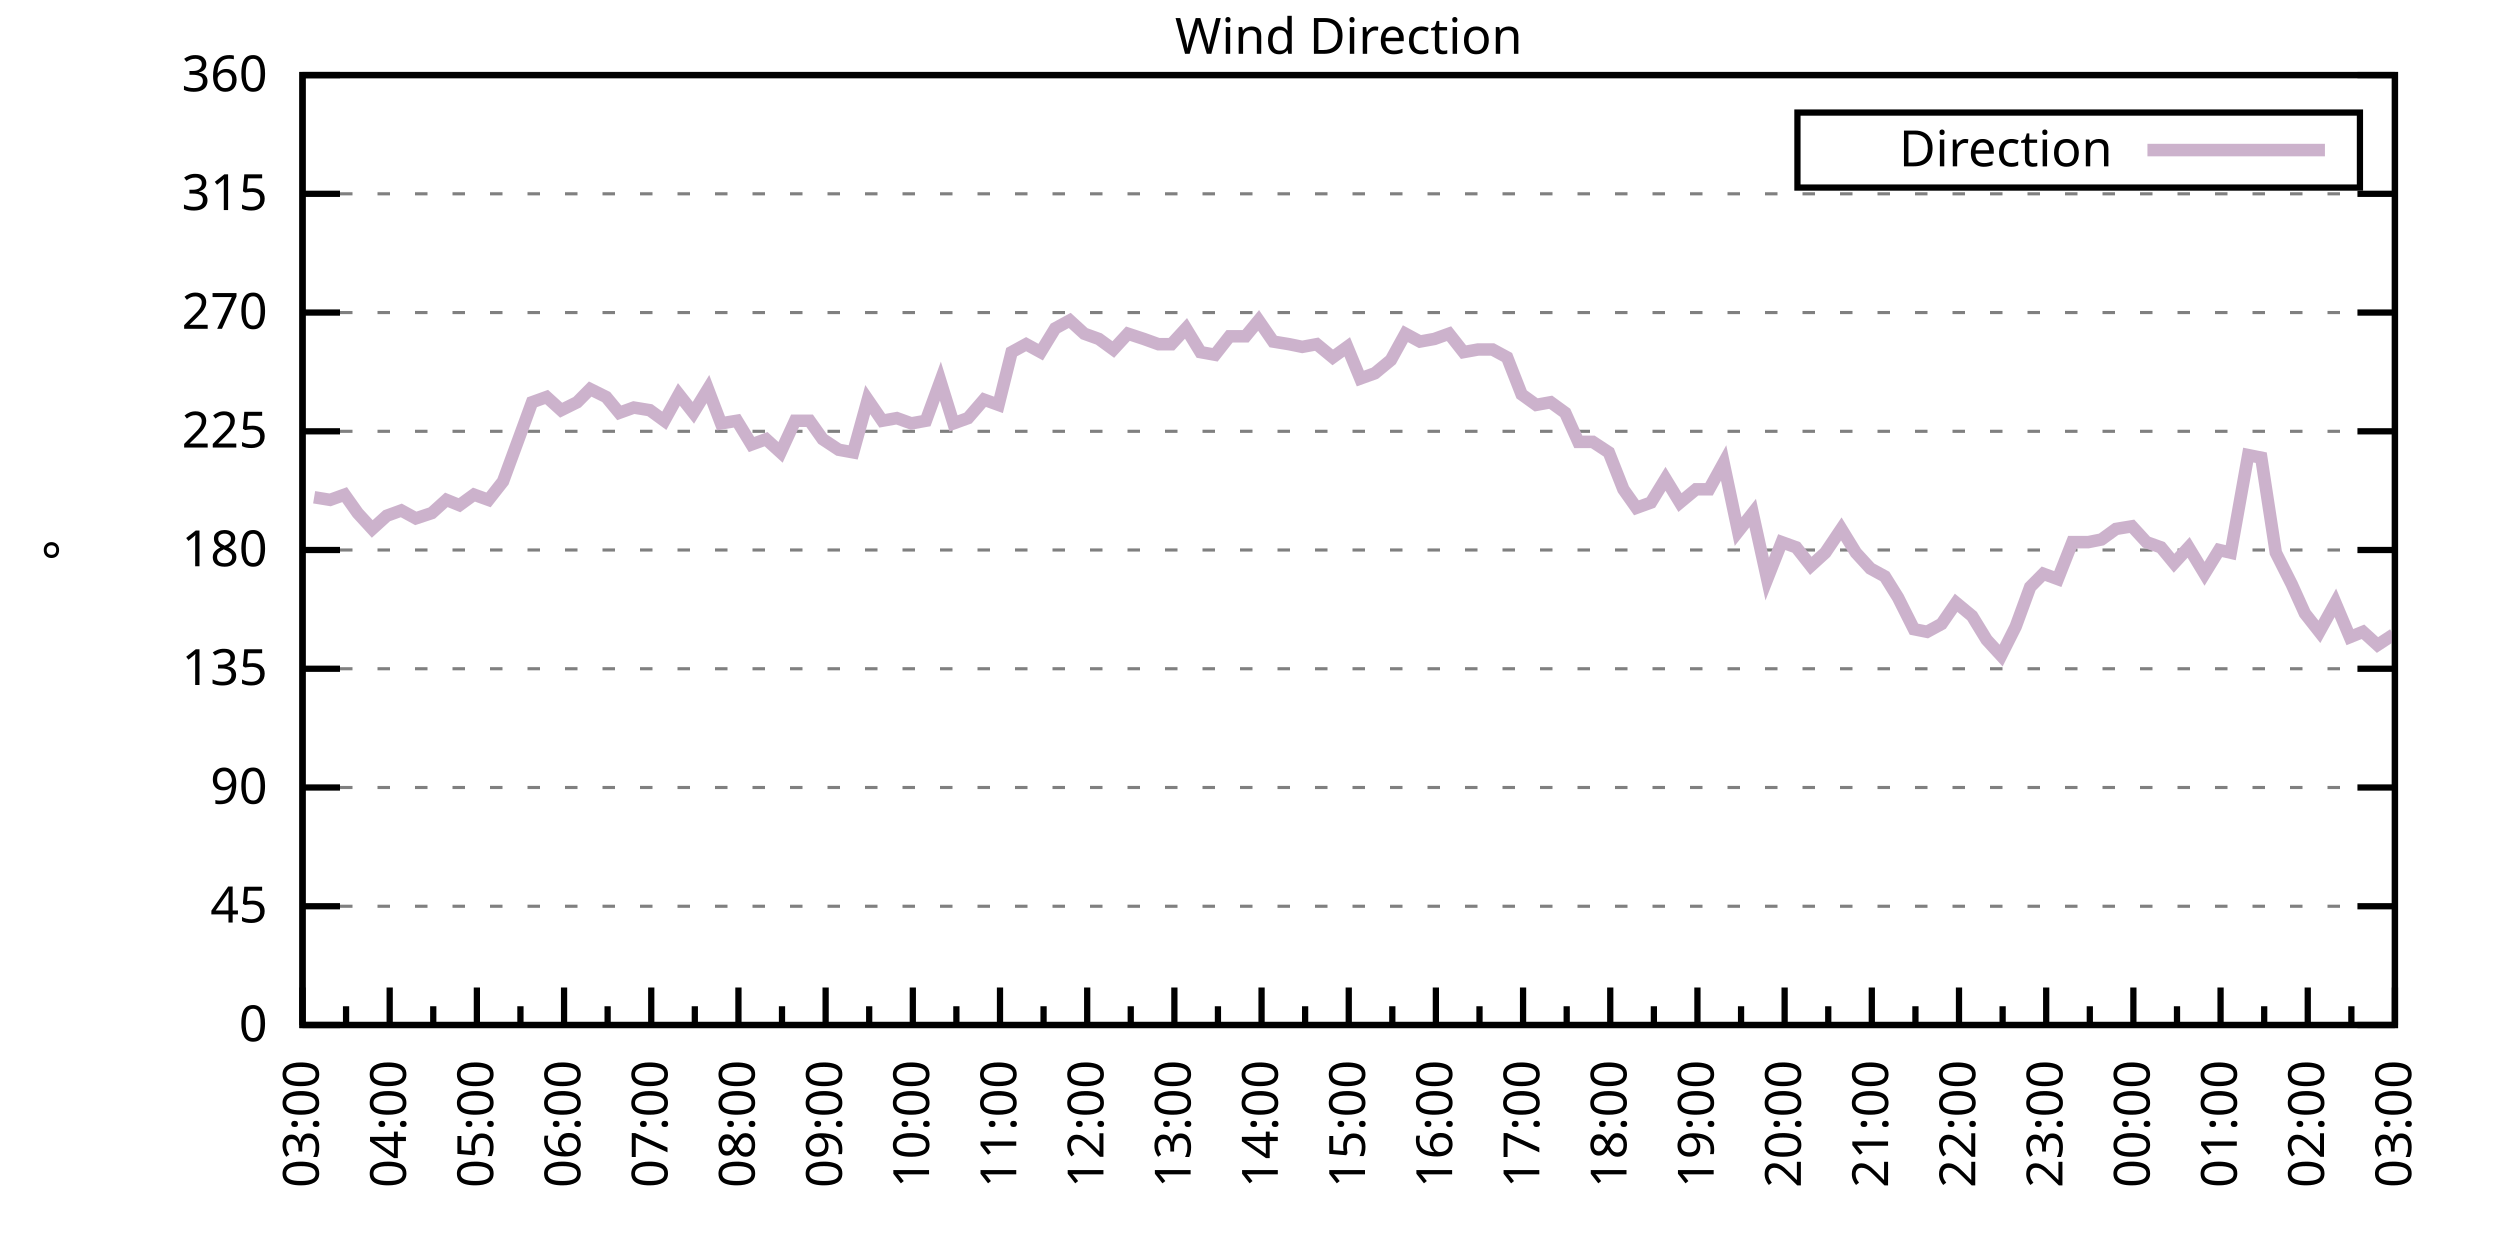
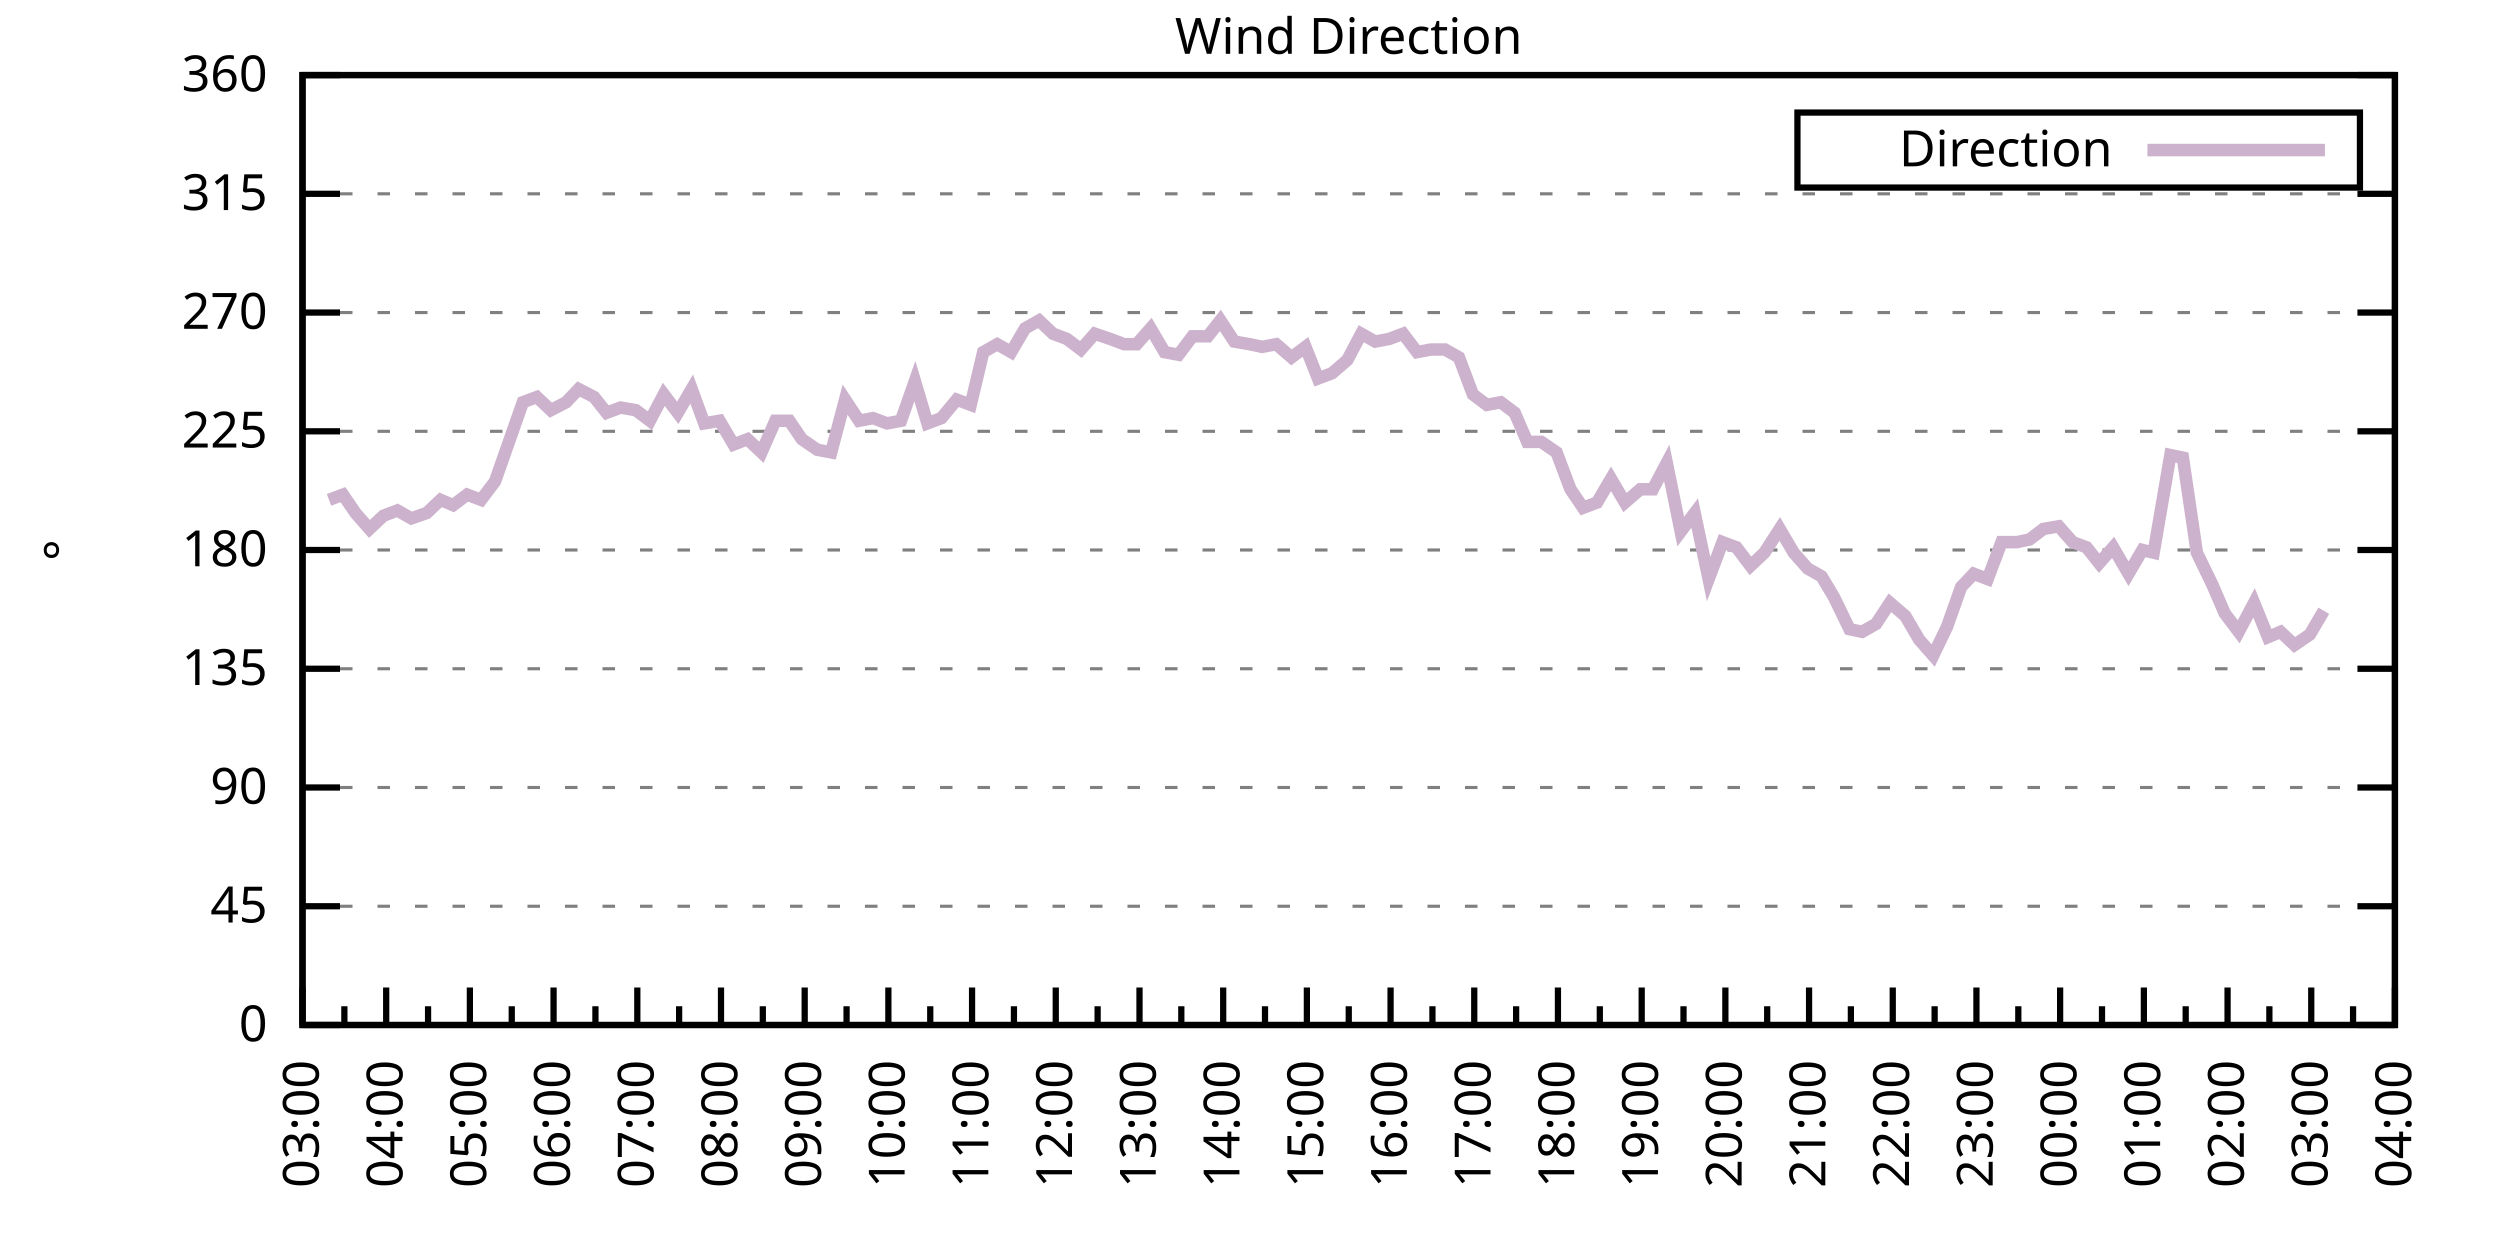
<svg xmlns="http://www.w3.org/2000/svg" xmlns:xlink="http://www.w3.org/1999/xlink" width="400" height="200" viewBox="0 0 400 200">
  <g id="gnuplot_canvas">
    <rect x="0" y="0" width="400" height="200" fill="none" />
    <defs>
      <circle id="gpDot" r="0.5" stroke-width="0.5" stroke="currentColor" />
      <path id="gpPt0" stroke-width="0.333" stroke="currentColor" d="M-1,0 h2 M0,-1 v2" />
      <path id="gpPt1" stroke-width="0.333" stroke="currentColor" d="M-1,-1 L1,1 M1,-1 L-1,1" />
      <path id="gpPt2" stroke-width="0.333" stroke="currentColor" d="M-1,0 L1,0 M0,-1 L0,1 M-1,-1 L1,1 M-1,1 L1,-1" />
      <rect id="gpPt3" stroke-width="0.333" stroke="currentColor" x="-1" y="-1" width="2" height="2" />
      <rect id="gpPt4" stroke-width="0.333" stroke="currentColor" fill="currentColor" x="-1" y="-1" width="2" height="2" />
      <circle id="gpPt5" stroke-width="0.333" stroke="currentColor" cx="0" cy="0" r="1" />
      <use xlink:href="#gpPt5" id="gpPt6" fill="currentColor" stroke="none" />
      <path id="gpPt7" stroke-width="0.333" stroke="currentColor" d="M0,-1.33 L-1.33,0.67 L1.33,0.67 z" />
      <use xlink:href="#gpPt7" id="gpPt8" fill="currentColor" stroke="none" />
      <use xlink:href="#gpPt7" id="gpPt9" stroke="currentColor" transform="rotate(180)" />
      <use xlink:href="#gpPt9" id="gpPt10" fill="currentColor" stroke="none" />
      <use xlink:href="#gpPt3" id="gpPt11" stroke="currentColor" transform="rotate(45)" />
      <use xlink:href="#gpPt11" id="gpPt12" fill="currentColor" stroke="none" />
      <path id="gpPt13" stroke-width="0.333" stroke="currentColor" d="M0,1.330 L1.265,0.411 L0.782,-1.067 L-0.782,-1.076 L-1.265,0.411 z" />
      <use xlink:href="#gpPt13" id="gpPt14" fill="currentColor" stroke="none" />
      <filter id="textbox" filterUnits="objectBoundingBox" x="0" y="0" height="1" width="1">
        <feFlood flood-color="white" flood-opacity="1" result="bgnd" />
        <feComposite in="SourceGraphic" in2="bgnd" operator="atop" />
      </filter>
      <filter id="greybox" filterUnits="objectBoundingBox" x="0" y="0" height="1" width="1">
        <feFlood flood-color="lightgrey" flood-opacity="1" result="grey" />
        <feComposite in="SourceGraphic" in2="grey" operator="atop" />
      </filter>
    </defs>
    <g fill="none" color="white" stroke="currentColor" stroke-width="1.00" stroke-linecap="butt" stroke-linejoin="miter">
</g>
    <g fill="none" color="black" stroke="currentColor" stroke-width="1.00" stroke-linecap="butt" stroke-linejoin="miter">
      <g stroke="none" shape-rendering="crispEdges">
        <polygon fill="rgb(255, 255, 255)" points="48.40,164.00 383.18,164.00 383.18,12.02 48.40,12.02 " />
      </g>
    </g>
    <g fill="none" color="black" stroke="currentColor" stroke-width="1.00" stroke-linecap="butt" stroke-linejoin="miter">
</g>
    <g fill="none" color="black" stroke="black" stroke-width="0.50" stroke-linecap="butt" stroke-linejoin="miter">
</g>
    <g fill="none" color="gray" stroke="currentColor" stroke-width="0.50" stroke-linecap="butt" stroke-linejoin="miter">
      <path stroke="gray" stroke-dasharray="2,4" class="gridline" d="M48.40,164.00 L383.19,164.00  " />
    </g>
    <g fill="none" color="gray" stroke="gray" stroke-width="1.00" stroke-linecap="butt" stroke-linejoin="miter">
</g>
    <g fill="none" color="black" stroke="currentColor" stroke-width="1.00" stroke-linecap="butt" stroke-linejoin="miter">
      <path stroke="black" d="M48.40,164.00 L54.40,164.00 M383.19,164.00 L377.19,164.00  " />
      <g transform="translate(42.80,166.60)" stroke="none" fill="black" font-family="Sans" font-size="8.00" text-anchor="end">
        <text>
          <tspan font-family="Sans"> 0</tspan>
        </text>
      </g>
    </g>
    <g fill="none" color="black" stroke="currentColor" stroke-width="1.00" stroke-linecap="butt" stroke-linejoin="miter">
</g>
    <g fill="none" color="black" stroke="black" stroke-width="0.50" stroke-linecap="butt" stroke-linejoin="miter">
</g>
    <g fill="none" color="gray" stroke="currentColor" stroke-width="0.50" stroke-linecap="butt" stroke-linejoin="miter">
      <path stroke="gray" stroke-dasharray="2,4" class="gridline" d="M48.40,145.00 L383.19,145.00  " />
    </g>
    <g fill="none" color="gray" stroke="gray" stroke-width="1.00" stroke-linecap="butt" stroke-linejoin="miter">
</g>
    <g fill="none" color="black" stroke="currentColor" stroke-width="1.00" stroke-linecap="butt" stroke-linejoin="miter">
      <path stroke="black" d="M48.40,145.00 L54.40,145.00 M383.19,145.00 L377.19,145.00  " />
      <g transform="translate(42.80,147.60)" stroke="none" fill="black" font-family="Sans" font-size="8.00" text-anchor="end">
        <text>
          <tspan font-family="Sans"> 45</tspan>
        </text>
      </g>
    </g>
    <g fill="none" color="black" stroke="currentColor" stroke-width="1.00" stroke-linecap="butt" stroke-linejoin="miter">
</g>
    <g fill="none" color="black" stroke="black" stroke-width="0.50" stroke-linecap="butt" stroke-linejoin="miter">
</g>
    <g fill="none" color="gray" stroke="currentColor" stroke-width="0.50" stroke-linecap="butt" stroke-linejoin="miter">
      <path stroke="gray" stroke-dasharray="2,4" class="gridline" d="M48.40,126.00 L383.19,126.00  " />
    </g>
    <g fill="none" color="gray" stroke="gray" stroke-width="1.00" stroke-linecap="butt" stroke-linejoin="miter">
</g>
    <g fill="none" color="black" stroke="currentColor" stroke-width="1.00" stroke-linecap="butt" stroke-linejoin="miter">
      <path stroke="black" d="M48.40,126.00 L54.40,126.00 M383.19,126.00 L377.19,126.00  " />
      <g transform="translate(42.80,128.60)" stroke="none" fill="black" font-family="Sans" font-size="8.00" text-anchor="end">
        <text>
          <tspan font-family="Sans"> 90</tspan>
        </text>
      </g>
    </g>
    <g fill="none" color="black" stroke="currentColor" stroke-width="1.00" stroke-linecap="butt" stroke-linejoin="miter">
</g>
    <g fill="none" color="black" stroke="black" stroke-width="0.50" stroke-linecap="butt" stroke-linejoin="miter">
</g>
    <g fill="none" color="gray" stroke="currentColor" stroke-width="0.50" stroke-linecap="butt" stroke-linejoin="miter">
      <path stroke="gray" stroke-dasharray="2,4" class="gridline" d="M48.40,107.00 L383.19,107.00  " />
    </g>
    <g fill="none" color="gray" stroke="gray" stroke-width="1.00" stroke-linecap="butt" stroke-linejoin="miter">
</g>
    <g fill="none" color="black" stroke="currentColor" stroke-width="1.00" stroke-linecap="butt" stroke-linejoin="miter">
      <path stroke="black" d="M48.40,107.00 L54.40,107.00 M383.19,107.00 L377.19,107.00  " />
      <g transform="translate(42.80,109.60)" stroke="none" fill="black" font-family="Sans" font-size="8.00" text-anchor="end">
        <text>
          <tspan font-family="Sans"> 135</tspan>
        </text>
      </g>
    </g>
    <g fill="none" color="black" stroke="currentColor" stroke-width="1.00" stroke-linecap="butt" stroke-linejoin="miter">
</g>
    <g fill="none" color="black" stroke="black" stroke-width="0.50" stroke-linecap="butt" stroke-linejoin="miter">
</g>
    <g fill="none" color="gray" stroke="currentColor" stroke-width="0.50" stroke-linecap="butt" stroke-linejoin="miter">
      <path stroke="gray" stroke-dasharray="2,4" class="gridline" d="M48.40,88.00 L383.19,88.00  " />
    </g>
    <g fill="none" color="gray" stroke="gray" stroke-width="1.00" stroke-linecap="butt" stroke-linejoin="miter">
</g>
    <g fill="none" color="black" stroke="currentColor" stroke-width="1.00" stroke-linecap="butt" stroke-linejoin="miter">
      <path stroke="black" d="M48.40,88.00 L54.40,88.00 M383.19,88.00 L377.19,88.00  " />
      <g transform="translate(42.80,90.60)" stroke="none" fill="black" font-family="Sans" font-size="8.00" text-anchor="end">
        <text>
          <tspan font-family="Sans"> 180</tspan>
        </text>
      </g>
    </g>
    <g fill="none" color="black" stroke="currentColor" stroke-width="1.00" stroke-linecap="butt" stroke-linejoin="miter">
</g>
    <g fill="none" color="black" stroke="black" stroke-width="0.50" stroke-linecap="butt" stroke-linejoin="miter">
</g>
    <g fill="none" color="gray" stroke="currentColor" stroke-width="0.50" stroke-linecap="butt" stroke-linejoin="miter">
      <path stroke="gray" stroke-dasharray="2,4" class="gridline" d="M48.40,69.01 L383.19,69.01  " />
    </g>
    <g fill="none" color="gray" stroke="gray" stroke-width="1.00" stroke-linecap="butt" stroke-linejoin="miter">
</g>
    <g fill="none" color="black" stroke="currentColor" stroke-width="1.00" stroke-linecap="butt" stroke-linejoin="miter">
      <path stroke="black" d="M48.40,69.01 L54.40,69.01 M383.19,69.01 L377.19,69.01  " />
      <g transform="translate(42.80,71.61)" stroke="none" fill="black" font-family="Sans" font-size="8.00" text-anchor="end">
        <text>
          <tspan font-family="Sans"> 225</tspan>
        </text>
      </g>
    </g>
    <g fill="none" color="black" stroke="currentColor" stroke-width="1.00" stroke-linecap="butt" stroke-linejoin="miter">
</g>
    <g fill="none" color="black" stroke="black" stroke-width="0.50" stroke-linecap="butt" stroke-linejoin="miter">
</g>
    <g fill="none" color="gray" stroke="currentColor" stroke-width="0.50" stroke-linecap="butt" stroke-linejoin="miter">
      <path stroke="gray" stroke-dasharray="2,4" class="gridline" d="M48.40,50.01 L383.19,50.01  " />
    </g>
    <g fill="none" color="gray" stroke="gray" stroke-width="1.00" stroke-linecap="butt" stroke-linejoin="miter">
</g>
    <g fill="none" color="black" stroke="currentColor" stroke-width="1.00" stroke-linecap="butt" stroke-linejoin="miter">
      <path stroke="black" d="M48.40,50.01 L54.40,50.01 M383.19,50.01 L377.19,50.01  " />
      <g transform="translate(42.80,52.61)" stroke="none" fill="black" font-family="Sans" font-size="8.00" text-anchor="end">
        <text>
          <tspan font-family="Sans"> 270</tspan>
        </text>
      </g>
    </g>
    <g fill="none" color="black" stroke="currentColor" stroke-width="1.00" stroke-linecap="butt" stroke-linejoin="miter">
</g>
    <g fill="none" color="black" stroke="black" stroke-width="0.50" stroke-linecap="butt" stroke-linejoin="miter">
</g>
    <g fill="none" color="gray" stroke="currentColor" stroke-width="0.50" stroke-linecap="butt" stroke-linejoin="miter">
      <path stroke="gray" stroke-dasharray="2,4" class="gridline" d="M48.40,31.01 L383.19,31.01  " />
    </g>
    <g fill="none" color="gray" stroke="gray" stroke-width="1.00" stroke-linecap="butt" stroke-linejoin="miter">
</g>
    <g fill="none" color="black" stroke="currentColor" stroke-width="1.00" stroke-linecap="butt" stroke-linejoin="miter">
      <path stroke="black" d="M48.40,31.01 L54.40,31.01 M383.19,31.01 L377.19,31.01  " />
      <g transform="translate(42.80,33.61)" stroke="none" fill="black" font-family="Sans" font-size="8.00" text-anchor="end">
        <text>
          <tspan font-family="Sans"> 315</tspan>
        </text>
      </g>
    </g>
    <g fill="none" color="black" stroke="currentColor" stroke-width="1.00" stroke-linecap="butt" stroke-linejoin="miter">
</g>
    <g fill="none" color="black" stroke="black" stroke-width="0.50" stroke-linecap="butt" stroke-linejoin="miter">
</g>
    <g fill="none" color="gray" stroke="currentColor" stroke-width="0.50" stroke-linecap="butt" stroke-linejoin="miter">
      <path stroke="gray" stroke-dasharray="2,4" class="gridline" d="M48.40,12.01 L383.19,12.01  " />
    </g>
    <g fill="none" color="gray" stroke="gray" stroke-width="1.00" stroke-linecap="butt" stroke-linejoin="miter">
</g>
    <g fill="none" color="black" stroke="currentColor" stroke-width="1.00" stroke-linecap="butt" stroke-linejoin="miter">
      <path stroke="black" d="M48.40,12.01 L54.40,12.01 M383.19,12.01 L377.19,12.01  " />
      <g transform="translate(42.80,14.61)" stroke="none" fill="black" font-family="Sans" font-size="8.00" text-anchor="end">
        <text>
          <tspan font-family="Sans"> 360</tspan>
        </text>
      </g>
    </g>
    <g fill="none" color="black" stroke="currentColor" stroke-width="1.00" stroke-linecap="butt" stroke-linejoin="miter">
      <path stroke="black" d="M48.40,164.00 L48.40,158.00  " />
      <g transform="translate(51.00,169.60) rotate(270)" stroke="none" fill="black" font-family="Sans" font-size="8.00" text-anchor="end">
        <text>
          <tspan font-family="Sans">03:00</tspan>
        </text>
      </g>
    </g>
    <g fill="none" color="black" stroke="currentColor" stroke-width="1.00" stroke-linecap="butt" stroke-linejoin="miter">
-       <path stroke="black" d="M55.37,164.00 L55.37,161.00 M62.35,164.00 L62.35,158.00  " />
-       <g transform="translate(64.95,169.60) rotate(270)" stroke="none" fill="black" font-family="Sans" font-size="8.00" text-anchor="end">
+       <path stroke="black" d="M55.10,164.00 L55.10,161.00 M61.79,164.00 L61.79,158.00  " />
+       <g transform="translate(64.39,169.60) rotate(270)" stroke="none" fill="black" font-family="Sans" font-size="8.00" text-anchor="end">
        <text>
          <tspan font-family="Sans">04:00</tspan>
        </text>
      </g>
    </g>
    <g fill="none" color="black" stroke="currentColor" stroke-width="1.00" stroke-linecap="butt" stroke-linejoin="miter">
-       <path stroke="black" d="M69.32,164.00 L69.32,161.00 M76.30,164.00 L76.30,158.00  " />
-       <g transform="translate(78.90,169.60) rotate(270)" stroke="none" fill="black" font-family="Sans" font-size="8.00" text-anchor="end">
+       <path stroke="black" d="M68.49,164.00 L68.49,161.00 M75.18,164.00 L75.18,158.00  " />
+       <g transform="translate(77.78,169.60) rotate(270)" stroke="none" fill="black" font-family="Sans" font-size="8.00" text-anchor="end">
        <text>
          <tspan font-family="Sans">05:00</tspan>
        </text>
      </g>
    </g>
    <g fill="none" color="black" stroke="currentColor" stroke-width="1.00" stroke-linecap="butt" stroke-linejoin="miter">
-       <path stroke="black" d="M83.27,164.00 L83.27,161.00 M90.25,164.00 L90.25,158.00  " />
-       <g transform="translate(92.85,169.60) rotate(270)" stroke="none" fill="black" font-family="Sans" font-size="8.00" text-anchor="end">
+       <path stroke="black" d="M81.88,164.00 L81.88,161.00 M88.57,164.00 L88.57,158.00  " />
+       <g transform="translate(91.17,169.60) rotate(270)" stroke="none" fill="black" font-family="Sans" font-size="8.00" text-anchor="end">
        <text>
          <tspan font-family="Sans">06:00</tspan>
        </text>
      </g>
    </g>
    <g fill="none" color="black" stroke="currentColor" stroke-width="1.00" stroke-linecap="butt" stroke-linejoin="miter">
-       <path stroke="black" d="M97.22,164.00 L97.22,161.00 M104.20,164.00 L104.20,158.00  " />
-       <g transform="translate(106.80,169.60) rotate(270)" stroke="none" fill="black" font-family="Sans" font-size="8.00" text-anchor="end">
+       <path stroke="black" d="M95.27,164.00 L95.27,161.00 M101.97,164.00 L101.97,158.00  " />
+       <g transform="translate(104.57,169.60) rotate(270)" stroke="none" fill="black" font-family="Sans" font-size="8.00" text-anchor="end">
        <text>
          <tspan font-family="Sans">07:00</tspan>
        </text>
      </g>
    </g>
    <g fill="none" color="black" stroke="currentColor" stroke-width="1.00" stroke-linecap="butt" stroke-linejoin="miter">
-       <path stroke="black" d="M111.17,164.00 L111.17,161.00 M118.15,164.00 L118.15,158.00  " />
-       <g transform="translate(120.75,169.60) rotate(270)" stroke="none" fill="black" font-family="Sans" font-size="8.00" text-anchor="end">
+       <path stroke="black" d="M108.66,164.00 L108.66,161.00 M115.36,164.00 L115.36,158.00  " />
+       <g transform="translate(117.96,169.60) rotate(270)" stroke="none" fill="black" font-family="Sans" font-size="8.00" text-anchor="end">
        <text>
          <tspan font-family="Sans">08:00</tspan>
        </text>
      </g>
    </g>
    <g fill="none" color="black" stroke="currentColor" stroke-width="1.00" stroke-linecap="butt" stroke-linejoin="miter">
-       <path stroke="black" d="M125.12,164.00 L125.12,161.00 M132.10,164.00 L132.10,158.00  " />
-       <g transform="translate(134.70,169.60) rotate(270)" stroke="none" fill="black" font-family="Sans" font-size="8.00" text-anchor="end">
+       <path stroke="black" d="M122.05,164.00 L122.05,161.00 M128.75,164.00 L128.75,158.00  " />
+       <g transform="translate(131.35,169.60) rotate(270)" stroke="none" fill="black" font-family="Sans" font-size="8.00" text-anchor="end">
        <text>
          <tspan font-family="Sans">09:00</tspan>
        </text>
      </g>
    </g>
    <g fill="none" color="black" stroke="currentColor" stroke-width="1.00" stroke-linecap="butt" stroke-linejoin="miter">
-       <path stroke="black" d="M139.07,164.00 L139.07,161.00 M146.05,164.00 L146.05,158.00  " />
-       <g transform="translate(148.65,169.60) rotate(270)" stroke="none" fill="black" font-family="Sans" font-size="8.00" text-anchor="end">
+       <path stroke="black" d="M135.45,164.00 L135.45,161.00 M142.14,164.00 L142.14,158.00  " />
+       <g transform="translate(144.74,169.60) rotate(270)" stroke="none" fill="black" font-family="Sans" font-size="8.00" text-anchor="end">
        <text>
          <tspan font-family="Sans">10:00</tspan>
        </text>
      </g>
    </g>
    <g fill="none" color="black" stroke="currentColor" stroke-width="1.00" stroke-linecap="butt" stroke-linejoin="miter">
-       <path stroke="black" d="M153.02,164.00 L153.02,161.00 M160.00,164.00 L160.00,158.00  " />
-       <g transform="translate(162.60,169.60) rotate(270)" stroke="none" fill="black" font-family="Sans" font-size="8.00" text-anchor="end">
+       <path stroke="black" d="M148.84,164.00 L148.84,161.00 M155.53,164.00 L155.53,158.00  " />
+       <g transform="translate(158.13,169.60) rotate(270)" stroke="none" fill="black" font-family="Sans" font-size="8.00" text-anchor="end">
        <text>
          <tspan font-family="Sans">11:00</tspan>
        </text>
      </g>
    </g>
    <g fill="none" color="black" stroke="currentColor" stroke-width="1.00" stroke-linecap="butt" stroke-linejoin="miter">
-       <path stroke="black" d="M166.97,164.00 L166.97,161.00 M173.95,164.00 L173.95,158.00  " />
-       <g transform="translate(176.55,169.60) rotate(270)" stroke="none" fill="black" font-family="Sans" font-size="8.00" text-anchor="end">
+       <path stroke="black" d="M162.23,164.00 L162.23,161.00 M168.92,164.00 L168.92,158.00  " />
+       <g transform="translate(171.52,169.60) rotate(270)" stroke="none" fill="black" font-family="Sans" font-size="8.00" text-anchor="end">
        <text>
          <tspan font-family="Sans">12:00</tspan>
        </text>
      </g>
    </g>
    <g fill="none" color="black" stroke="currentColor" stroke-width="1.00" stroke-linecap="butt" stroke-linejoin="miter">
-       <path stroke="black" d="M180.92,164.00 L180.92,161.00 M187.90,164.00 L187.90,158.00  " />
-       <g transform="translate(190.50,169.60) rotate(270)" stroke="none" fill="black" font-family="Sans" font-size="8.00" text-anchor="end">
+       <path stroke="black" d="M175.62,164.00 L175.62,161.00 M182.32,164.00 L182.32,158.00  " />
+       <g transform="translate(184.92,169.60) rotate(270)" stroke="none" fill="black" font-family="Sans" font-size="8.00" text-anchor="end">
        <text>
          <tspan font-family="Sans">13:00</tspan>
        </text>
      </g>
    </g>
    <g fill="none" color="black" stroke="currentColor" stroke-width="1.00" stroke-linecap="butt" stroke-linejoin="miter">
-       <path stroke="black" d="M194.87,164.00 L194.87,161.00 M201.85,164.00 L201.85,158.00  " />
-       <g transform="translate(204.45,169.60) rotate(270)" stroke="none" fill="black" font-family="Sans" font-size="8.00" text-anchor="end">
+       <path stroke="black" d="M189.01,164.00 L189.01,161.00 M195.71,164.00 L195.71,158.00  " />
+       <g transform="translate(198.31,169.60) rotate(270)" stroke="none" fill="black" font-family="Sans" font-size="8.00" text-anchor="end">
        <text>
          <tspan font-family="Sans">14:00</tspan>
        </text>
      </g>
    </g>
    <g fill="none" color="black" stroke="currentColor" stroke-width="1.00" stroke-linecap="butt" stroke-linejoin="miter">
-       <path stroke="black" d="M208.82,164.00 L208.82,161.00 M215.80,164.00 L215.80,158.00  " />
-       <g transform="translate(218.40,169.60) rotate(270)" stroke="none" fill="black" font-family="Sans" font-size="8.00" text-anchor="end">
+       <path stroke="black" d="M202.40,164.00 L202.40,161.00 M209.10,164.00 L209.10,158.00  " />
+       <g transform="translate(211.70,169.60) rotate(270)" stroke="none" fill="black" font-family="Sans" font-size="8.00" text-anchor="end">
        <text>
          <tspan font-family="Sans">15:00</tspan>
        </text>
      </g>
    </g>
    <g fill="none" color="black" stroke="currentColor" stroke-width="1.00" stroke-linecap="butt" stroke-linejoin="miter">
-       <path stroke="black" d="M222.77,164.00 L222.77,161.00 M229.74,164.00 L229.74,158.00  " />
-       <g transform="translate(232.34,169.60) rotate(270)" stroke="none" fill="black" font-family="Sans" font-size="8.00" text-anchor="end">
+       <path stroke="black" d="M215.80,164.00 L215.80,161.00 M222.49,164.00 L222.49,158.00  " />
+       <g transform="translate(225.09,169.60) rotate(270)" stroke="none" fill="black" font-family="Sans" font-size="8.00" text-anchor="end">
        <text>
          <tspan font-family="Sans">16:00</tspan>
        </text>
      </g>
    </g>
    <g fill="none" color="black" stroke="currentColor" stroke-width="1.00" stroke-linecap="butt" stroke-linejoin="miter">
-       <path stroke="black" d="M236.72,164.00 L236.72,161.00 M243.69,164.00 L243.69,158.00  " />
-       <g transform="translate(246.29,169.60) rotate(270)" stroke="none" fill="black" font-family="Sans" font-size="8.00" text-anchor="end">
+       <path stroke="black" d="M229.19,164.00 L229.19,161.00 M235.88,164.00 L235.88,158.00  " />
+       <g transform="translate(238.48,169.60) rotate(270)" stroke="none" fill="black" font-family="Sans" font-size="8.00" text-anchor="end">
        <text>
          <tspan font-family="Sans">17:00</tspan>
        </text>
      </g>
    </g>
    <g fill="none" color="black" stroke="currentColor" stroke-width="1.00" stroke-linecap="butt" stroke-linejoin="miter">
-       <path stroke="black" d="M250.67,164.00 L250.67,161.00 M257.64,164.00 L257.64,158.00  " />
-       <g transform="translate(260.24,169.60) rotate(270)" stroke="none" fill="black" font-family="Sans" font-size="8.00" text-anchor="end">
+       <path stroke="black" d="M242.58,164.00 L242.58,161.00 M249.27,164.00 L249.27,158.00  " />
+       <g transform="translate(251.87,169.60) rotate(270)" stroke="none" fill="black" font-family="Sans" font-size="8.00" text-anchor="end">
        <text>
          <tspan font-family="Sans">18:00</tspan>
        </text>
      </g>
    </g>
    <g fill="none" color="black" stroke="currentColor" stroke-width="1.00" stroke-linecap="butt" stroke-linejoin="miter">
-       <path stroke="black" d="M264.62,164.00 L264.62,161.00 M271.59,164.00 L271.59,158.00  " />
-       <g transform="translate(274.19,169.60) rotate(270)" stroke="none" fill="black" font-family="Sans" font-size="8.00" text-anchor="end">
+       <path stroke="black" d="M255.97,164.00 L255.97,161.00 M262.67,164.00 L262.67,158.00  " />
+       <g transform="translate(265.27,169.60) rotate(270)" stroke="none" fill="black" font-family="Sans" font-size="8.00" text-anchor="end">
        <text>
          <tspan font-family="Sans">19:00</tspan>
        </text>
      </g>
    </g>
    <g fill="none" color="black" stroke="currentColor" stroke-width="1.00" stroke-linecap="butt" stroke-linejoin="miter">
-       <path stroke="black" d="M278.57,164.00 L278.57,161.00 M285.54,164.00 L285.54,158.00  " />
-       <g transform="translate(288.14,169.60) rotate(270)" stroke="none" fill="black" font-family="Sans" font-size="8.00" text-anchor="end">
+       <path stroke="black" d="M269.36,164.00 L269.36,161.00 M276.06,164.00 L276.06,158.00  " />
+       <g transform="translate(278.66,169.60) rotate(270)" stroke="none" fill="black" font-family="Sans" font-size="8.00" text-anchor="end">
        <text>
          <tspan font-family="Sans">20:00</tspan>
        </text>
      </g>
    </g>
    <g fill="none" color="black" stroke="currentColor" stroke-width="1.00" stroke-linecap="butt" stroke-linejoin="miter">
-       <path stroke="black" d="M292.52,164.00 L292.52,161.00 M299.49,164.00 L299.49,158.00  " />
-       <g transform="translate(302.09,169.60) rotate(270)" stroke="none" fill="black" font-family="Sans" font-size="8.00" text-anchor="end">
+       <path stroke="black" d="M282.75,164.00 L282.75,161.00 M289.45,164.00 L289.45,158.00  " />
+       <g transform="translate(292.05,169.60) rotate(270)" stroke="none" fill="black" font-family="Sans" font-size="8.00" text-anchor="end">
        <text>
          <tspan font-family="Sans">21:00</tspan>
        </text>
      </g>
    </g>
    <g fill="none" color="black" stroke="currentColor" stroke-width="1.00" stroke-linecap="butt" stroke-linejoin="miter">
-       <path stroke="black" d="M306.47,164.00 L306.47,161.00 M313.44,164.00 L313.44,158.00  " />
-       <g transform="translate(316.04,169.60) rotate(270)" stroke="none" fill="black" font-family="Sans" font-size="8.00" text-anchor="end">
+       <path stroke="black" d="M296.14,164.00 L296.14,161.00 M302.84,164.00 L302.84,158.00  " />
+       <g transform="translate(305.44,169.60) rotate(270)" stroke="none" fill="black" font-family="Sans" font-size="8.00" text-anchor="end">
        <text>
          <tspan font-family="Sans">22:00</tspan>
        </text>
      </g>
    </g>
    <g fill="none" color="black" stroke="currentColor" stroke-width="1.00" stroke-linecap="butt" stroke-linejoin="miter">
-       <path stroke="black" d="M320.42,164.00 L320.42,161.00 M327.39,164.00 L327.39,158.00  " />
-       <g transform="translate(329.99,169.60) rotate(270)" stroke="none" fill="black" font-family="Sans" font-size="8.00" text-anchor="end">
+       <path stroke="black" d="M309.54,164.00 L309.54,161.00 M316.23,164.00 L316.23,158.00  " />
+       <g transform="translate(318.83,169.60) rotate(270)" stroke="none" fill="black" font-family="Sans" font-size="8.00" text-anchor="end">
        <text>
          <tspan font-family="Sans">23:00</tspan>
        </text>
      </g>
    </g>
    <g fill="none" color="black" stroke="currentColor" stroke-width="1.00" stroke-linecap="butt" stroke-linejoin="miter">
-       <path stroke="black" d="M334.37,164.00 L334.37,161.00 M341.34,164.00 L341.34,158.00  " />
-       <g transform="translate(343.94,169.60) rotate(270)" stroke="none" fill="black" font-family="Sans" font-size="8.00" text-anchor="end">
+       <path stroke="black" d="M322.93,164.00 L322.93,161.00 M329.62,164.00 L329.62,158.00  " />
+       <g transform="translate(332.22,169.60) rotate(270)" stroke="none" fill="black" font-family="Sans" font-size="8.00" text-anchor="end">
        <text>
          <tspan font-family="Sans">00:00</tspan>
        </text>
      </g>
    </g>
    <g fill="none" color="black" stroke="currentColor" stroke-width="1.00" stroke-linecap="butt" stroke-linejoin="miter">
-       <path stroke="black" d="M348.32,164.00 L348.32,161.00 M355.29,164.00 L355.29,158.00  " />
-       <g transform="translate(357.89,169.60) rotate(270)" stroke="none" fill="black" font-family="Sans" font-size="8.00" text-anchor="end">
+       <path stroke="black" d="M336.32,164.00 L336.32,161.00 M343.02,164.00 L343.02,158.00  " />
+       <g transform="translate(345.62,169.60) rotate(270)" stroke="none" fill="black" font-family="Sans" font-size="8.00" text-anchor="end">
        <text>
          <tspan font-family="Sans">01:00</tspan>
        </text>
      </g>
    </g>
    <g fill="none" color="black" stroke="currentColor" stroke-width="1.00" stroke-linecap="butt" stroke-linejoin="miter">
-       <path stroke="black" d="M362.27,164.00 L362.27,161.00 M369.24,164.00 L369.24,158.00  " />
-       <g transform="translate(371.84,169.60) rotate(270)" stroke="none" fill="black" font-family="Sans" font-size="8.00" text-anchor="end">
+       <path stroke="black" d="M349.71,164.00 L349.71,161.00 M356.41,164.00 L356.41,158.00  " />
+       <g transform="translate(359.01,169.60) rotate(270)" stroke="none" fill="black" font-family="Sans" font-size="8.00" text-anchor="end">
        <text>
          <tspan font-family="Sans">02:00</tspan>
        </text>
      </g>
    </g>
    <g fill="none" color="black" stroke="currentColor" stroke-width="1.00" stroke-linecap="butt" stroke-linejoin="miter">
-       <path stroke="black" d="M376.22,164.00 L376.22,161.00 M383.19,164.00 L383.19,158.00  " />
+       <path stroke="black" d="M363.10,164.00 L363.10,161.00 M369.80,164.00 L369.80,158.00  " />
+       <g transform="translate(372.40,169.60) rotate(270)" stroke="none" fill="black" font-family="Sans" font-size="8.00" text-anchor="end">
+         <text>
+           <tspan font-family="Sans">03:00</tspan>
+         </text>
+       </g>
+     </g>
+     <g fill="none" color="black" stroke="currentColor" stroke-width="1.00" stroke-linecap="butt" stroke-linejoin="miter">
+       <path stroke="black" d="M376.49,164.00 L376.49,161.00 M383.19,164.00 L383.19,158.00  " />
      <g transform="translate(385.79,169.60) rotate(270)" stroke="none" fill="black" font-family="Sans" font-size="8.00" text-anchor="end">
        <text>
-           <tspan font-family="Sans">03:00</tspan>
+           <tspan font-family="Sans">04:00</tspan>
        </text>
      </g>
    </g>
    <g fill="none" color="black" stroke="currentColor" stroke-width="1.00" stroke-linecap="butt" stroke-linejoin="miter">
</g>
    <g fill="none" color="black" stroke="currentColor" stroke-width="1.00" stroke-linecap="butt" stroke-linejoin="miter">
      <path stroke="black" d="M48.40,12.01 L48.40,164.00 L383.19,164.00 L383.19,12.01 L48.40,12.01 Z  " />
    </g>
    <g fill="none" color="black" stroke="currentColor" stroke-width="1.00" stroke-linecap="butt" stroke-linejoin="miter">
      <g transform="translate(12.80,88.01) rotate(270)" stroke="none" fill="black" font-family="Sans" font-size="8.00" text-anchor="middle">
        <text>
          <tspan font-family="Sans">°</tspan>
        </text>
      </g>
    </g>
    <g fill="none" color="black" stroke="currentColor" stroke-width="1.00" stroke-linecap="butt" stroke-linejoin="miter">
</g>
    <g fill="none" color="black" stroke="currentColor" stroke-width="1.00" stroke-linecap="butt" stroke-linejoin="miter">
      <path stroke="black" d="M287.59,30.01 L287.59,18.01 L377.59,18.01 L377.59,30.01 L287.59,30.01 Z  " />
    </g>
    <g id="Wind_direction_plot_1">
      <g fill="none" color="white" stroke="black" stroke-width="2.00" stroke-linecap="butt" stroke-linejoin="miter">
</g>
      <g fill="none" color="black" stroke="currentColor" stroke-width="2.00" stroke-linecap="butt" stroke-linejoin="miter">
        <g transform="translate(337.99,26.61)" stroke="none" fill="black" font-family="Sans" font-size="8.00" text-anchor="end">
          <text>
            <tspan font-family="Sans">Direction</tspan>
          </text>
        </g>
      </g>
      <g fill="none" color="black" stroke="currentColor" stroke-width="2.00" stroke-linecap="butt" stroke-linejoin="miter">
-         <path stroke="rgb(204, 178, 204)" d="M343.59,24.01 L371.99,24.01 M50.26,79.56 L52.82,79.98 L55.14,79.14 L57.23,82.09 L59.56,84.63 L61.88,82.52   L64.21,81.67 L66.53,82.94 L69.09,82.09 L71.42,79.98 L73.51,80.83 L75.83,79.14 L78.16,79.98 L80.48,77.03   L82.81,70.70 L85.13,64.36 L87.46,63.52 L89.78,65.63 L92.34,64.36 L94.43,62.25 L96.99,63.52 L99.08,66.05   L101.41,65.21 L103.97,65.63 L106.29,67.32 L108.62,63.10 L110.94,66.05 L113.27,62.25 L115.36,67.74 L117.92,67.32   L120.24,71.12 L122.57,70.27 L124.89,72.38 L127.22,67.32 L129.54,67.32 L131.63,70.27 L134.19,71.96 L136.51,72.38   L138.84,63.94 L141.16,67.32 L143.49,66.90 L145.81,67.74 L148.14,67.32 L150.46,60.98 L152.56,67.74 L154.88,66.90   L157.44,63.94 L159.76,64.78 L161.86,56.34 L164.18,55.07 L166.51,56.34 L168.83,52.54 L171.16,51.27 L173.48,53.39   L175.81,54.23 L178.13,55.92 L180.46,53.39 L183.01,54.23 L185.34,55.07 L187.43,55.07 L189.76,52.54 L192.08,56.34   L194.41,56.76 L196.73,53.81 L199.29,53.81 L201.38,51.27 L203.71,54.65 L206.26,55.07 L208.36,55.50 L210.68,55.07   L213.24,57.18 L215.56,55.50 L217.65,60.56 L219.98,59.72 L222.54,57.61 L224.86,53.39 L227.19,54.65 L229.51,54.23   L231.84,53.39 L234.16,56.34 L236.49,55.92 L238.81,55.92 L241.14,57.18 L243.46,63.10 L245.79,64.78 L248.11,64.36   L250.44,66.05 L252.53,70.70 L254.85,70.70 L257.41,72.38 L259.74,78.29 L261.83,81.25 L264.15,80.41 L266.48,76.61   L268.80,80.41 L271.36,78.29 L273.45,78.29 L275.78,74.07 L278.10,85.05 L280.43,82.09 L282.75,92.65 L285.08,86.74   L287.40,87.58 L289.73,90.54 L292.05,88.43 L294.61,84.63 L296.94,88.43 L299.26,90.96 L301.58,92.23 L303.68,95.60   L306.23,100.67 L308.33,101.09 L310.65,99.83 L312.98,96.45 L315.53,98.56 L317.86,102.36 L320.18,104.89 L322.51,100.25   L324.83,93.92 L326.93,91.80 L329.25,92.65 L331.58,86.74 L334.13,86.74 L336.23,86.32 L338.55,84.63 L341.11,84.21   L343.43,86.74 L345.76,87.58 L347.85,90.12 L350.18,87.58 L352.73,91.80 L355.06,88.00 L356.92,88.43 L359.71,72.81   L361.80,73.23 L364.13,88.43 L366.68,93.49 L368.78,98.14 L371.10,101.09 L373.66,96.45 L375.98,101.94 L378.08,101.09   L380.40,103.20 L382.96,101.52  " />
+         <path stroke="rgb(204, 178, 204)" d="M343.59,24.01 L371.99,24.01 M52.64,79.98 L54.87,79.14 L56.88,82.09 L59.11,84.63 L61.35,82.52 L63.58,81.67   L65.81,82.94 L68.26,82.09 L70.50,79.98 L72.50,80.83 L74.74,79.14 L76.97,79.98 L79.20,77.03 L81.43,70.70   L83.66,64.36 L85.90,63.52 L88.13,65.63 L90.58,64.36 L92.59,62.25 L95.05,63.52 L97.06,66.05 L99.29,65.21   L101.74,65.63 L103.98,67.32 L106.21,63.10 L108.44,66.05 L110.67,62.25 L112.68,67.74 L115.13,67.32 L117.37,71.12   L119.60,70.27 L121.83,72.38 L124.06,67.32 L126.29,67.32 L128.30,70.27 L130.76,71.96 L132.99,72.38 L135.22,63.94   L137.45,67.32 L139.69,66.90 L141.92,67.74 L144.15,67.32 L146.38,60.98 L148.39,67.74 L150.62,66.90 L153.08,63.94   L155.31,64.78 L157.32,56.34 L159.55,55.07 L161.78,56.34 L164.01,52.54 L166.25,51.27 L168.48,53.39 L170.71,54.23   L172.94,55.92 L175.17,53.39 L177.63,54.23 L179.86,55.07 L181.87,55.07 L184.10,52.54 L186.33,56.34 L188.57,56.76   L190.80,53.81 L193.25,53.81 L195.26,51.27 L197.49,54.65 L199.95,55.07 L201.96,55.50 L204.19,55.07 L206.64,57.18   L208.88,55.50 L210.88,60.56 L213.12,59.72 L215.57,57.61 L217.80,53.39 L220.04,54.65 L222.27,54.23 L224.50,53.39   L226.73,56.34 L228.96,55.92 L231.20,55.92 L233.43,57.18 L235.66,63.10 L237.89,64.78 L240.12,64.36 L242.36,66.05   L244.36,70.70 L246.60,70.70 L249.05,72.38 L251.28,78.29 L253.29,81.25 L255.52,80.41 L257.76,76.61 L259.99,80.41   L262.44,78.29 L264.45,78.29 L266.68,74.07 L268.92,85.05 L271.15,82.09 L273.38,92.65 L275.61,86.74 L277.84,87.58   L280.07,90.54 L282.31,88.43 L284.76,84.63 L286.99,88.43 L289.23,90.96 L291.46,92.23 L293.47,95.60 L295.92,100.67   L297.93,101.09 L300.16,99.83 L302.39,96.45 L304.85,98.56 L307.08,102.36 L309.31,104.89 L311.54,100.25 L313.78,93.92   L315.79,91.80 L318.02,92.65 L320.25,86.74 L322.70,86.74 L324.71,86.32 L326.95,84.63 L329.40,84.21 L331.63,86.74   L333.86,87.58 L335.87,90.12 L338.10,87.58 L340.56,91.80 L342.79,88.00 L344.58,88.43 L347.26,72.81 L349.26,73.23   L351.50,88.43 L353.95,93.49 L355.96,98.14 L358.19,101.09 L360.65,96.45 L362.88,101.94 L364.89,101.09 L367.12,103.20   L369.58,101.52 L371.81,97.72  " />
      </g>
    </g>
    <g fill="none" color="black" stroke="currentColor" stroke-width="2.00" stroke-linecap="butt" stroke-linejoin="miter">
</g>
    <g fill="none" color="black" stroke="black" stroke-width="1.00" stroke-linecap="butt" stroke-linejoin="miter">
</g>
    <g fill="none" color="black" stroke="currentColor" stroke-width="1.00" stroke-linecap="butt" stroke-linejoin="miter">
      <path stroke="black" d="M48.40,12.01 L48.40,164.00 L383.19,164.00 L383.19,12.01 L48.40,12.01 Z  " />
    </g>
    <g fill="none" color="black" stroke="currentColor" stroke-width="1.00" stroke-linecap="butt" stroke-linejoin="miter">
      <g transform="translate(215.79,8.61)" stroke="none" fill="black" font-family="Sans" font-size="8.00" text-anchor="middle">
        <text>
          <tspan font-family="Sans">Wind Direction</tspan>
        </text>
      </g>
    </g>
    <g fill="none" color="black" stroke="currentColor" stroke-width="1.00" stroke-linecap="butt" stroke-linejoin="miter">
</g>
  </g>
</svg>
